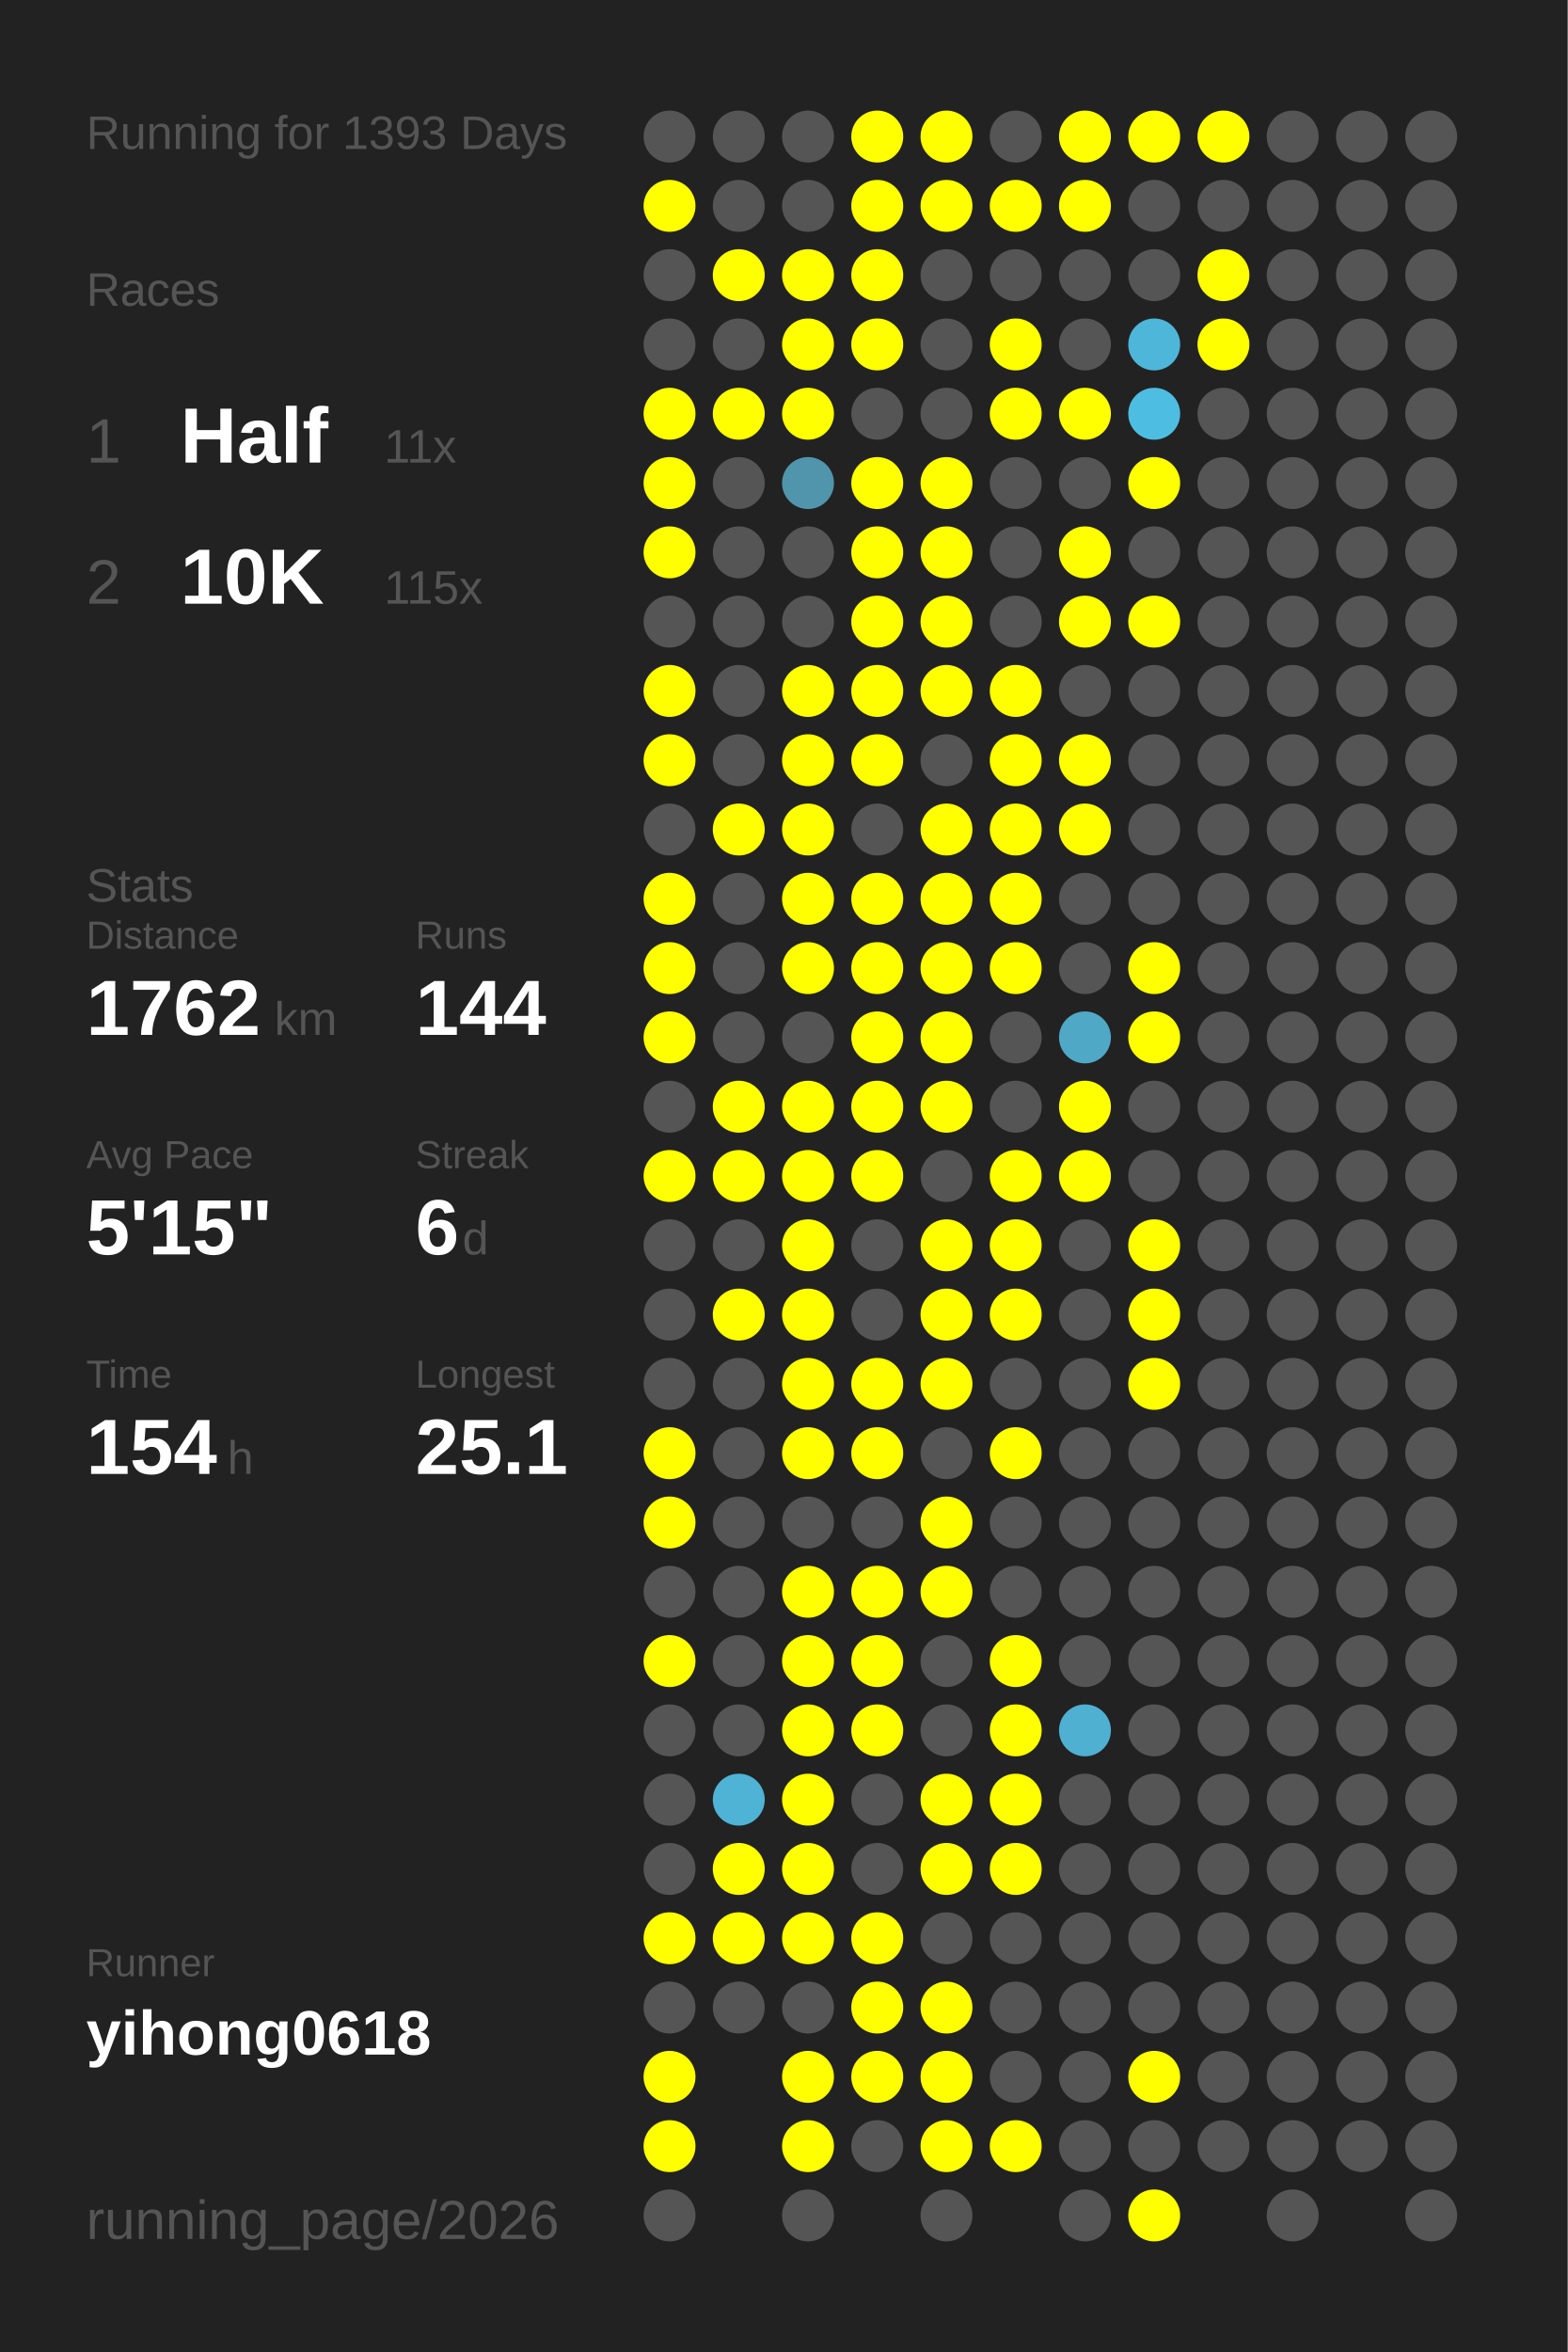
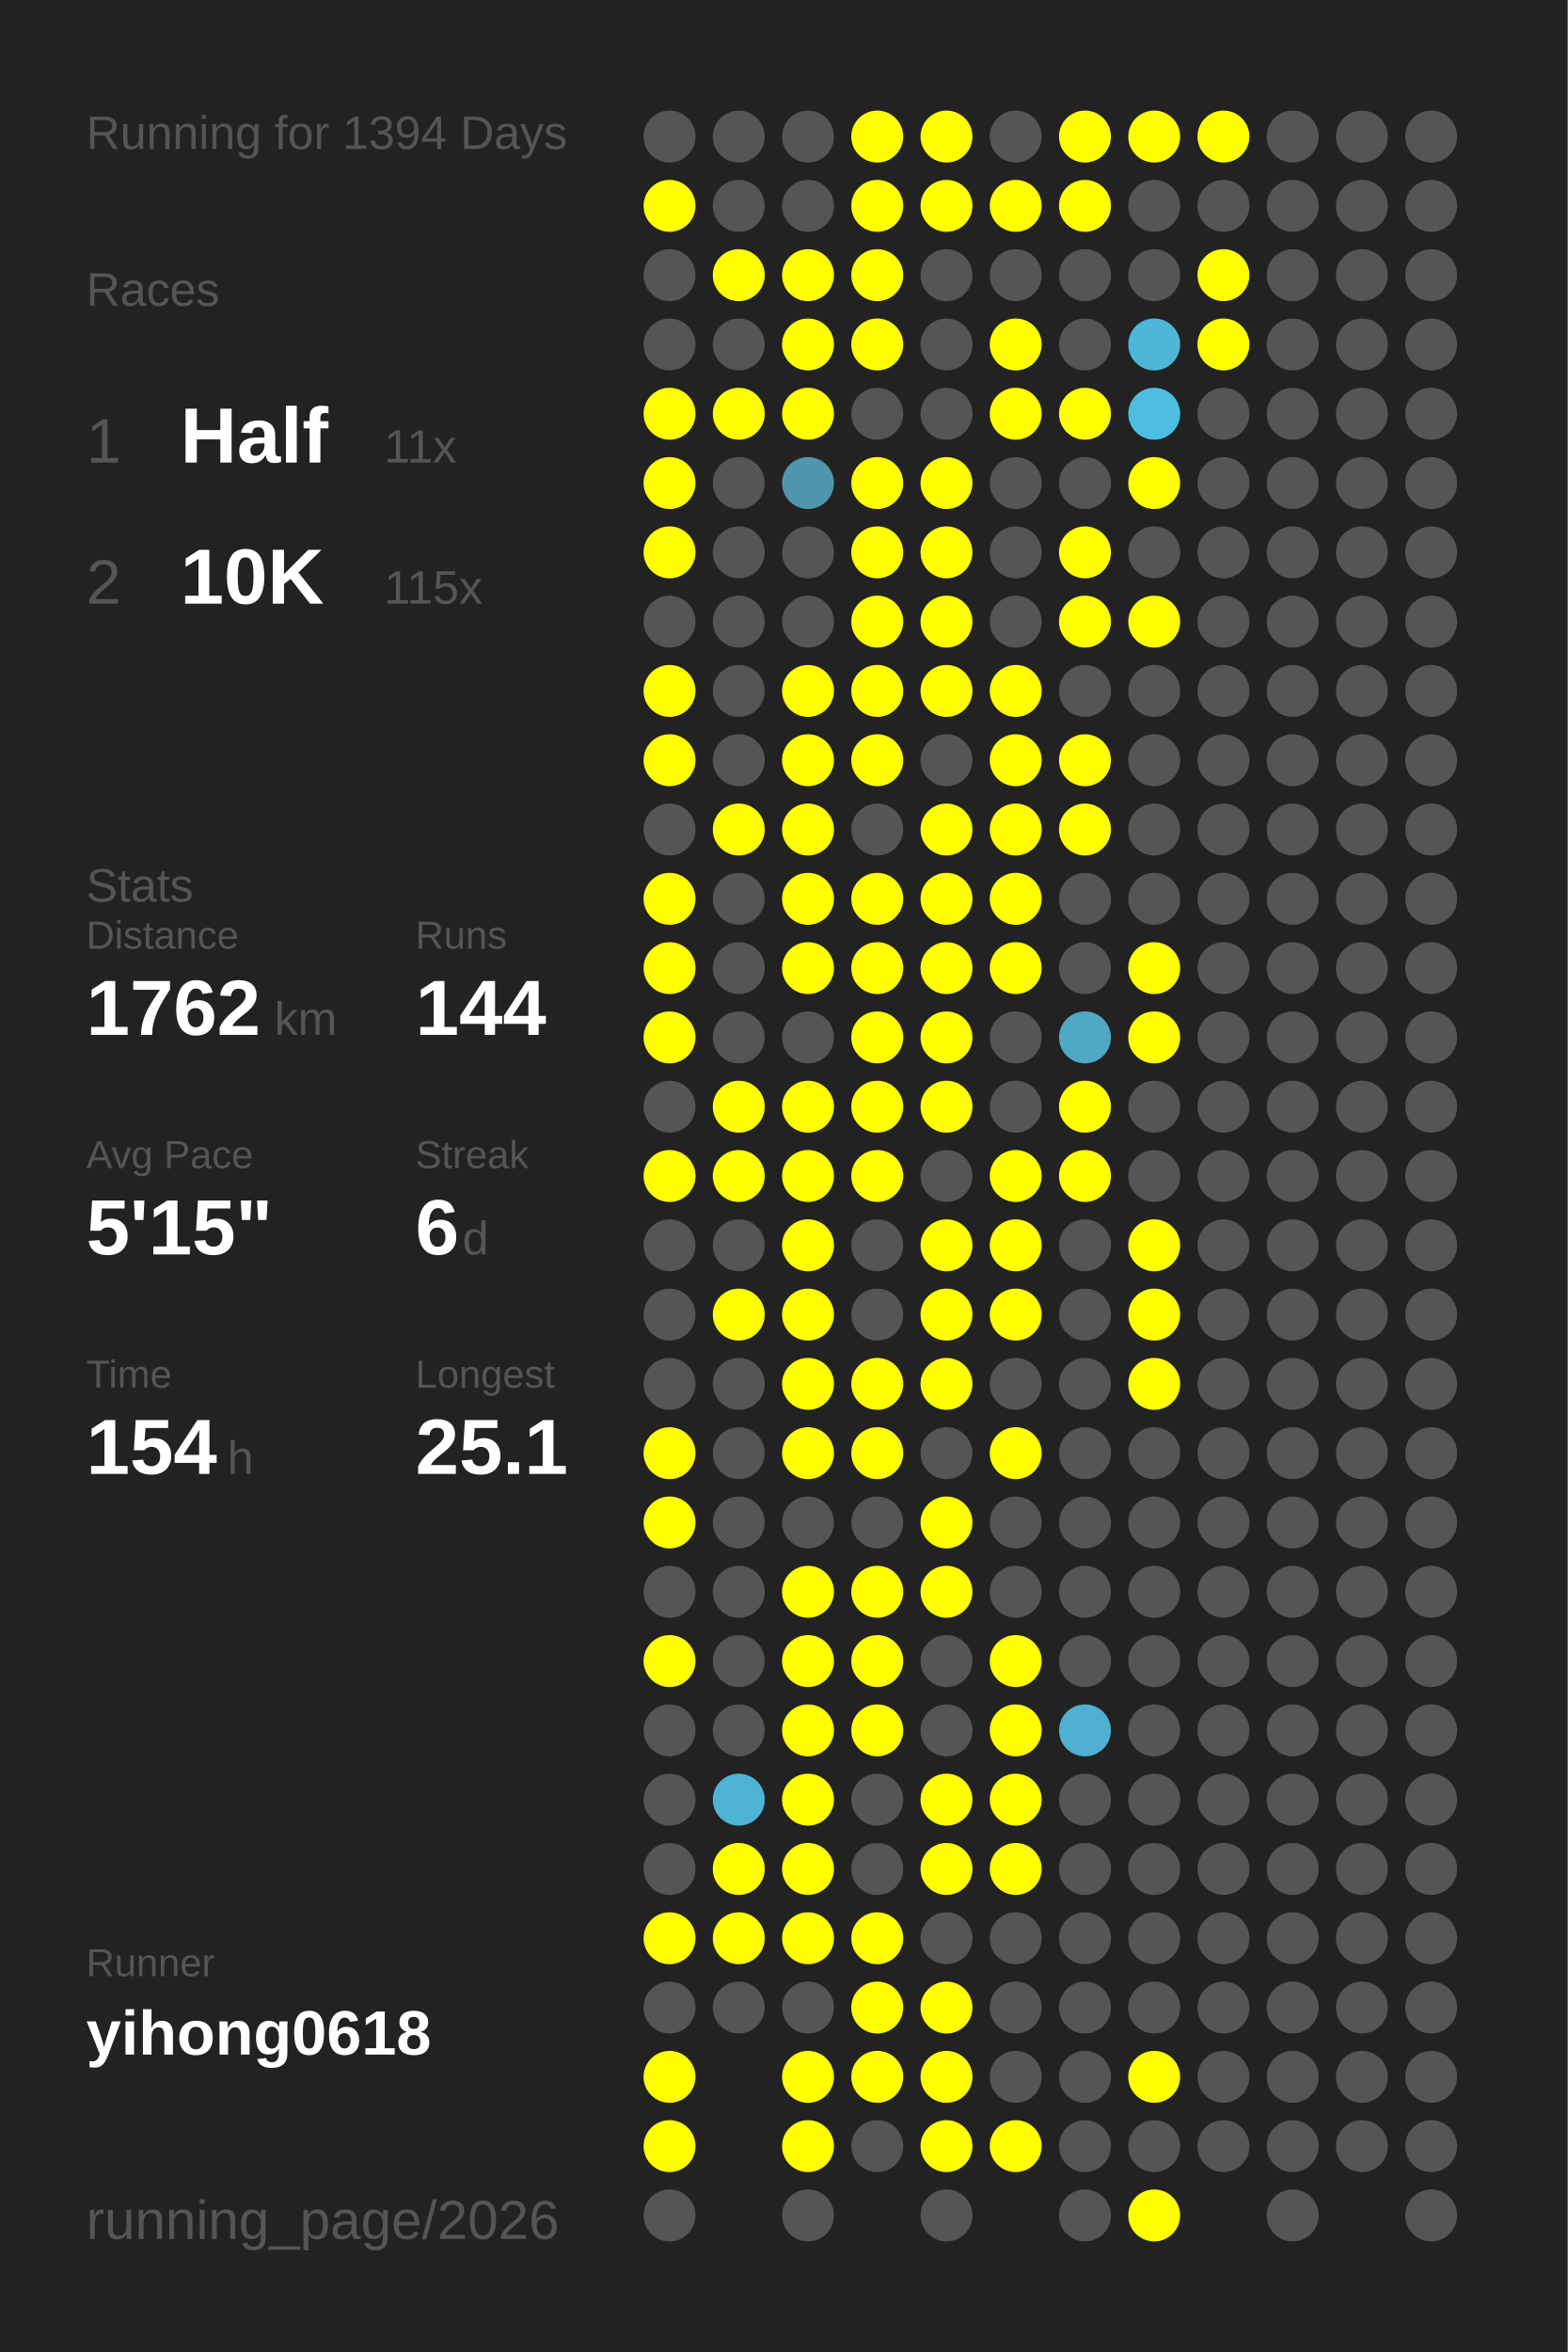
<svg xmlns="http://www.w3.org/2000/svg" baseProfile="full" height="300mm" version="1.1" viewBox="0,0,200,300" width="200mm">
  <defs />
  <rect fill="#222222" height="300" width="200" x="0" y="0" />
-   <text fill="#555555" style="font-size:6px; font-family:Arial;" x="11" y="19">Running for 1393 Days</text>
+   <text fill="#555555" style="font-size:6px; font-family:Arial;" x="11" y="19">Running for 1394 Days</text>
  <text fill="#555555" style="font-size:6px; font-family:Arial;" x="11" y="39">Races</text>
  <text fill="#555555" style="font-size:8px; font-family:Arial;" x="11" y="59">1</text>
  <text fill="#FFFFFF" style="font-size:10px; font-family:Arial; font-weight:bold;" x="23" y="59">Half</text>
  <text fill="#555555" style="font-size:6px; font-family:Arial;" x="49" y="59">11x</text>
  <text fill="#555555" style="font-size:8px; font-family:Arial;" x="11" y="77">2</text>
  <text fill="#FFFFFF" style="font-size:10px; font-family:Arial; font-weight:bold;" x="23" y="77">10K</text>
  <text fill="#555555" style="font-size:6px; font-family:Arial;" x="49" y="77">115x</text>
  <text fill="#555555" style="font-size:6px; font-family:Arial;" x="11" y="115">Stats</text>
  <text fill="#555555" style="font-size:5px; font-family:Arial;" x="11" y="121">Distance</text>
  <text fill="#FFFFFF" style="font-size:10px; font-family:Arial; font-weight:bold;" x="11" y="132">1762</text>
  <text fill="#555555" style="font-size:6px; font-family:Arial;" x="35" y="132">km</text>
  <text fill="#555555" style="font-size:5px; font-family:Arial;" x="53" y="121">Runs</text>
  <text fill="#FFFFFF" style="font-size:10px; font-family:Arial; font-weight:bold;" x="53" y="132">144</text>
  <text fill="#555555" style="font-size:5px; font-family:Arial;" x="11" y="149">Avg Pace</text>
  <text fill="#FFFFFF" style="font-size:10px; font-family:Arial; font-weight:bold;" x="11" y="160">5'15"</text>
  <text fill="#555555" style="font-size:5px; font-family:Arial;" x="53" y="149">Streak</text>
  <text fill="#FFFFFF" style="font-size:10px; font-family:Arial; font-weight:bold;" x="53" y="160">6</text>
  <text fill="#555555" style="font-size:6px; font-family:Arial;" x="59" y="160">d</text>
  <text fill="#555555" style="font-size:5px; font-family:Arial;" x="11" y="177">Time</text>
  <text fill="#FFFFFF" style="font-size:10px; font-family:Arial; font-weight:bold;" x="11" y="188">154</text>
  <text fill="#555555" style="font-size:6px; font-family:Arial;" x="29" y="188">h</text>
  <text fill="#555555" style="font-size:5px; font-family:Arial;" x="53" y="177">Longest</text>
  <text fill="#FFFFFF" style="font-size:10px; font-family:Arial; font-weight:bold;" x="53" y="188">25.1</text>
  <text fill="#555555" style="font-size:5px; font-family:Arial;" x="11" y="252.065">Runner</text>
  <text fill="#FFFFFF" style="font-size:8px; font-family:Arial; font-weight:bold;" x="11" y="262.065">yihong0618</text>
  <text fill="#555555" style="font-size:7px; font-family:Arial;" x="11" y="285.581">running_page/2026</text>
  <circle cx="85.417" cy="17.419" fill="#555555" r="3.312" />
  <circle cx="85.417" cy="26.258" fill="#FFFF00" r="3.312" />
  <circle cx="85.417" cy="35.097" fill="#555555" r="3.312" />
  <circle cx="85.417" cy="43.935" fill="#555555" r="3.312" />
  <circle cx="85.417" cy="52.774" fill="#FFFF00" r="3.312" />
  <circle cx="85.417" cy="61.613" fill="#FFFF00" r="3.312" />
  <circle cx="85.417" cy="70.452" fill="#FFFF00" r="3.312" />
  <circle cx="85.417" cy="79.29" fill="#555555" r="3.312" />
  <circle cx="85.417" cy="88.129" fill="#FFFF00" r="3.312" />
  <circle cx="85.417" cy="96.968" fill="#FFFF00" r="3.312" />
  <circle cx="85.417" cy="105.806" fill="#555555" r="3.312" />
  <circle cx="85.417" cy="114.645" fill="#FFFF00" r="3.312" />
  <circle cx="85.417" cy="123.484" fill="#FFFF00" r="3.312" />
  <circle cx="85.417" cy="132.323" fill="#FFFF00" r="3.312" />
  <circle cx="85.417" cy="141.161" fill="#555555" r="3.312" />
  <circle cx="85.417" cy="150" fill="#FFFF00" r="3.312" />
  <circle cx="85.417" cy="158.839" fill="#555555" r="3.312" />
  <circle cx="85.417" cy="167.677" fill="#555555" r="3.312" />
  <circle cx="85.417" cy="176.516" fill="#555555" r="3.312" />
  <circle cx="85.417" cy="185.355" fill="#FFFF00" r="3.312" />
  <circle cx="85.417" cy="194.194" fill="#FFFF00" r="3.312" />
  <circle cx="85.417" cy="203.032" fill="#555555" r="3.312" />
  <circle cx="85.417" cy="211.871" fill="#FFFF00" r="3.312" />
  <circle cx="85.417" cy="220.71" fill="#555555" r="3.312" />
  <circle cx="85.417" cy="229.548" fill="#555555" r="3.312" />
  <circle cx="85.417" cy="238.387" fill="#555555" r="3.312" />
  <circle cx="85.417" cy="247.226" fill="#FFFF00" r="3.312" />
  <circle cx="85.417" cy="256.065" fill="#555555" r="3.312" />
  <circle cx="85.417" cy="264.903" fill="#FFFF00" r="3.312" />
  <circle cx="85.417" cy="273.742" fill="#FFFF00" r="3.312" />
  <circle cx="85.417" cy="282.581" fill="#555555" r="3.312" />
  <circle cx="94.25" cy="17.419" fill="#555555" r="3.312" />
  <circle cx="94.25" cy="26.258" fill="#555555" r="3.312" />
  <circle cx="94.25" cy="35.097" fill="#FFFF00" r="3.312" />
  <circle cx="94.25" cy="43.935" fill="#555555" r="3.312" />
  <circle cx="94.25" cy="52.774" fill="#FFFF00" r="3.312" />
  <circle cx="94.25" cy="61.613" fill="#555555" r="3.312" />
  <circle cx="94.25" cy="70.452" fill="#555555" r="3.312" />
  <circle cx="94.25" cy="79.29" fill="#555555" r="3.312" />
  <circle cx="94.25" cy="88.129" fill="#555555" r="3.312" />
  <circle cx="94.25" cy="96.968" fill="#555555" r="3.312" />
  <circle cx="94.25" cy="105.806" fill="#FFFF00" r="3.312" />
  <circle cx="94.25" cy="114.645" fill="#555555" r="3.312" />
  <circle cx="94.25" cy="123.484" fill="#555555" r="3.312" />
  <circle cx="94.25" cy="132.323" fill="#555555" r="3.312" />
  <circle cx="94.25" cy="141.161" fill="#FFFF00" r="3.312" />
  <circle cx="94.25" cy="150" fill="#FFFF00" r="3.312" />
  <circle cx="94.25" cy="158.839" fill="#555555" r="3.312" />
  <circle cx="94.25" cy="167.677" fill="#FFFF00" r="3.312" />
  <circle cx="94.25" cy="176.516" fill="#555555" r="3.312" />
  <circle cx="94.25" cy="185.355" fill="#555555" r="3.312" />
  <circle cx="94.25" cy="194.194" fill="#555555" r="3.312" />
  <circle cx="94.25" cy="203.032" fill="#555555" r="3.312" />
  <circle cx="94.25" cy="211.871" fill="#555555" r="3.312" />
  <circle cx="94.25" cy="220.71" fill="#555555" r="3.312" />
  <circle cx="94.25" cy="229.548" fill="#4eb3d5" r="3.312" />
  <circle cx="94.25" cy="238.387" fill="#FFFF00" r="3.312" />
  <circle cx="94.25" cy="247.226" fill="#FFFF00" r="3.312" />
  <circle cx="94.25" cy="256.065" fill="#555555" r="3.312" />
  <circle cx="103.083" cy="17.419" fill="#555555" r="3.312" />
  <circle cx="103.083" cy="26.258" fill="#555555" r="3.312" />
  <circle cx="103.083" cy="35.097" fill="#FFFF00" r="3.312" />
  <circle cx="103.083" cy="43.935" fill="#FFFF00" r="3.312" />
  <circle cx="103.083" cy="52.774" fill="#FFFF00" r="3.312" />
  <circle cx="103.083" cy="61.613" fill="#5095ac" r="3.312" />
  <circle cx="103.083" cy="70.452" fill="#555555" r="3.312" />
  <circle cx="103.083" cy="79.29" fill="#555555" r="3.312" />
  <circle cx="103.083" cy="88.129" fill="#FFFF00" r="3.312" />
  <circle cx="103.083" cy="96.968" fill="#FFFF00" r="3.312" />
  <circle cx="103.083" cy="105.806" fill="#FFFF00" r="3.312" />
  <circle cx="103.083" cy="114.645" fill="#FFFF00" r="3.312" />
  <circle cx="103.083" cy="123.484" fill="#FFFF00" r="3.312" />
  <circle cx="103.083" cy="132.323" fill="#555555" r="3.312" />
  <circle cx="103.083" cy="141.161" fill="#FFFF00" r="3.312" />
  <circle cx="103.083" cy="150" fill="#FFFF00" r="3.312" />
  <circle cx="103.083" cy="158.839" fill="#FFFF00" r="3.312" />
  <circle cx="103.083" cy="167.677" fill="#FFFF00" r="3.312" />
  <circle cx="103.083" cy="176.516" fill="#FFFF00" r="3.312" />
  <circle cx="103.083" cy="185.355" fill="#FFFF00" r="3.312" />
  <circle cx="103.083" cy="194.194" fill="#555555" r="3.312" />
  <circle cx="103.083" cy="203.032" fill="#FFFF00" r="3.312" />
  <circle cx="103.083" cy="211.871" fill="#FFFF00" r="3.312" />
  <circle cx="103.083" cy="220.71" fill="#FFFF00" r="3.312" />
  <circle cx="103.083" cy="229.548" fill="#FFFF00" r="3.312" />
  <circle cx="103.083" cy="238.387" fill="#FFFF00" r="3.312" />
  <circle cx="103.083" cy="247.226" fill="#FFFF00" r="3.312" />
  <circle cx="103.083" cy="256.065" fill="#555555" r="3.312" />
  <circle cx="103.083" cy="264.903" fill="#FFFF00" r="3.312" />
  <circle cx="103.083" cy="273.742" fill="#FFFF00" r="3.312" />
  <circle cx="103.083" cy="282.581" fill="#555555" r="3.312" />
  <circle cx="111.917" cy="17.419" fill="#FFFF00" r="3.312" />
  <circle cx="111.917" cy="26.258" fill="#FFFF00" r="3.312" />
  <circle cx="111.917" cy="35.097" fill="#FFFF00" r="3.312" />
  <circle cx="111.917" cy="43.935" fill="#FFFF00" r="3.312" />
  <circle cx="111.917" cy="52.774" fill="#555555" r="3.312" />
  <circle cx="111.917" cy="61.613" fill="#FFFF00" r="3.312" />
  <circle cx="111.917" cy="70.452" fill="#FFFF00" r="3.312" />
  <circle cx="111.917" cy="79.29" fill="#FFFF00" r="3.312" />
  <circle cx="111.917" cy="88.129" fill="#FFFF00" r="3.312" />
  <circle cx="111.917" cy="96.968" fill="#FFFF00" r="3.312" />
  <circle cx="111.917" cy="105.806" fill="#555555" r="3.312" />
  <circle cx="111.917" cy="114.645" fill="#FFFF00" r="3.312" />
  <circle cx="111.917" cy="123.484" fill="#FFFF00" r="3.312" />
  <circle cx="111.917" cy="132.323" fill="#FFFF00" r="3.312" />
  <circle cx="111.917" cy="141.161" fill="#FFFF00" r="3.312" />
  <circle cx="111.917" cy="150" fill="#FFFF00" r="3.312" />
  <circle cx="111.917" cy="158.839" fill="#555555" r="3.312" />
  <circle cx="111.917" cy="167.677" fill="#555555" r="3.312" />
  <circle cx="111.917" cy="176.516" fill="#FFFF00" r="3.312" />
  <circle cx="111.917" cy="185.355" fill="#FFFF00" r="3.312" />
  <circle cx="111.917" cy="194.194" fill="#555555" r="3.312" />
  <circle cx="111.917" cy="203.032" fill="#FFFF00" r="3.312" />
  <circle cx="111.917" cy="211.871" fill="#FFFF00" r="3.312" />
  <circle cx="111.917" cy="220.71" fill="#FFFF00" r="3.312" />
  <circle cx="111.917" cy="229.548" fill="#555555" r="3.312" />
  <circle cx="111.917" cy="238.387" fill="#555555" r="3.312" />
  <circle cx="111.917" cy="247.226" fill="#FFFF00" r="3.312" />
  <circle cx="111.917" cy="256.065" fill="#FFFF00" r="3.312" />
  <circle cx="111.917" cy="264.903" fill="#FFFF00" r="3.312" />
  <circle cx="111.917" cy="273.742" fill="#555555" r="3.312" />
  <circle cx="120.75" cy="17.419" fill="#FFFF00" r="3.312" />
  <circle cx="120.75" cy="26.258" fill="#FFFF00" r="3.312" />
  <circle cx="120.75" cy="35.097" fill="#555555" r="3.312" />
  <circle cx="120.75" cy="43.935" fill="#555555" r="3.312" />
  <circle cx="120.75" cy="52.774" fill="#555555" r="3.312" />
  <circle cx="120.75" cy="61.613" fill="#FFFF00" r="3.312" />
  <circle cx="120.75" cy="70.452" fill="#FFFF00" r="3.312" />
  <circle cx="120.75" cy="79.29" fill="#FFFF00" r="3.312" />
  <circle cx="120.75" cy="88.129" fill="#FFFF00" r="3.312" />
  <circle cx="120.75" cy="96.968" fill="#555555" r="3.312" />
  <circle cx="120.75" cy="105.806" fill="#FFFF00" r="3.312" />
  <circle cx="120.75" cy="114.645" fill="#FFFF00" r="3.312" />
  <circle cx="120.75" cy="123.484" fill="#FFFF00" r="3.312" />
  <circle cx="120.75" cy="132.323" fill="#FFFF00" r="3.312" />
  <circle cx="120.75" cy="141.161" fill="#FFFF00" r="3.312" />
  <circle cx="120.75" cy="150" fill="#555555" r="3.312" />
  <circle cx="120.75" cy="158.839" fill="#FFFF00" r="3.312" />
  <circle cx="120.75" cy="167.677" fill="#FFFF00" r="3.312" />
  <circle cx="120.75" cy="176.516" fill="#FFFF00" r="3.312" />
  <circle cx="120.75" cy="185.355" fill="#555555" r="3.312" />
  <circle cx="120.75" cy="194.194" fill="#FFFF00" r="3.312" />
  <circle cx="120.75" cy="203.032" fill="#FFFF00" r="3.312" />
  <circle cx="120.75" cy="211.871" fill="#555555" r="3.312" />
  <circle cx="120.75" cy="220.71" fill="#555555" r="3.312" />
  <circle cx="120.75" cy="229.548" fill="#FFFF00" r="3.312" />
  <circle cx="120.75" cy="238.387" fill="#FFFF00" r="3.312" />
  <circle cx="120.75" cy="247.226" fill="#555555" r="3.312" />
  <circle cx="120.75" cy="256.065" fill="#FFFF00" r="3.312" />
  <circle cx="120.75" cy="264.903" fill="#FFFF00" r="3.312" />
  <circle cx="120.75" cy="273.742" fill="#FFFF00" r="3.312" />
  <circle cx="120.75" cy="282.581" fill="#555555" r="3.312" />
  <circle cx="129.583" cy="17.419" fill="#555555" r="3.312" />
  <circle cx="129.583" cy="26.258" fill="#FFFF00" r="3.312" />
  <circle cx="129.583" cy="35.097" fill="#555555" r="3.312" />
  <circle cx="129.583" cy="43.935" fill="#FFFF00" r="3.312" />
  <circle cx="129.583" cy="52.774" fill="#FFFF00" r="3.312" />
  <circle cx="129.583" cy="61.613" fill="#555555" r="3.312" />
  <circle cx="129.583" cy="70.452" fill="#555555" r="3.312" />
  <circle cx="129.583" cy="79.29" fill="#555555" r="3.312" />
  <circle cx="129.583" cy="88.129" fill="#FFFF00" r="3.312" />
  <circle cx="129.583" cy="96.968" fill="#FFFF00" r="3.312" />
  <circle cx="129.583" cy="105.806" fill="#FFFF00" r="3.312" />
  <circle cx="129.583" cy="114.645" fill="#FFFF00" r="3.312" />
  <circle cx="129.583" cy="123.484" fill="#FFFF00" r="3.312" />
  <circle cx="129.583" cy="132.323" fill="#555555" r="3.312" />
  <circle cx="129.583" cy="141.161" fill="#555555" r="3.312" />
  <circle cx="129.583" cy="150" fill="#FFFF00" r="3.312" />
  <circle cx="129.583" cy="158.839" fill="#FFFF00" r="3.312" />
  <circle cx="129.583" cy="167.677" fill="#FFFF00" r="3.312" />
  <circle cx="129.583" cy="176.516" fill="#555555" r="3.312" />
  <circle cx="129.583" cy="185.355" fill="#FFFF00" r="3.312" />
  <circle cx="129.583" cy="194.194" fill="#555555" r="3.312" />
  <circle cx="129.583" cy="203.032" fill="#555555" r="3.312" />
  <circle cx="129.583" cy="211.871" fill="#FFFF00" r="3.312" />
  <circle cx="129.583" cy="220.71" fill="#FFFF00" r="3.312" />
  <circle cx="129.583" cy="229.548" fill="#FFFF00" r="3.312" />
  <circle cx="129.583" cy="238.387" fill="#FFFF00" r="3.312" />
  <circle cx="129.583" cy="247.226" fill="#555555" r="3.312" />
  <circle cx="129.583" cy="256.065" fill="#555555" r="3.312" />
  <circle cx="129.583" cy="264.903" fill="#555555" r="3.312" />
  <circle cx="129.583" cy="273.742" fill="#FFFF00" r="3.312" />
  <circle cx="138.417" cy="17.419" fill="#FFFF00" r="3.312" />
  <circle cx="138.417" cy="26.258" fill="#FFFF00" r="3.312" />
  <circle cx="138.417" cy="35.097" fill="#555555" r="3.312" />
  <circle cx="138.417" cy="43.935" fill="#555555" r="3.312" />
  <circle cx="138.417" cy="52.774" fill="#FFFF00" r="3.312" />
  <circle cx="138.417" cy="61.613" fill="#555555" r="3.312" />
  <circle cx="138.417" cy="70.452" fill="#FFFF00" r="3.312" />
  <circle cx="138.417" cy="79.29" fill="#FFFF00" r="3.312" />
  <circle cx="138.417" cy="88.129" fill="#555555" r="3.312" />
  <circle cx="138.417" cy="96.968" fill="#FFFF00" r="3.312" />
  <circle cx="138.417" cy="105.806" fill="#FFFF00" r="3.312" />
  <circle cx="138.417" cy="114.645" fill="#555555" r="3.312" />
  <circle cx="138.417" cy="123.484" fill="#555555" r="3.312" />
  <circle cx="138.417" cy="132.323" fill="#4fa8c6" r="3.312" />
  <circle cx="138.417" cy="141.161" fill="#FFFF00" r="3.312" />
  <circle cx="138.417" cy="150" fill="#FFFF00" r="3.312" />
  <circle cx="138.417" cy="158.839" fill="#555555" r="3.312" />
  <circle cx="138.417" cy="167.677" fill="#555555" r="3.312" />
  <circle cx="138.417" cy="176.516" fill="#555555" r="3.312" />
  <circle cx="138.417" cy="185.355" fill="#555555" r="3.312" />
  <circle cx="138.417" cy="194.194" fill="#555555" r="3.312" />
  <circle cx="138.417" cy="203.032" fill="#555555" r="3.312" />
  <circle cx="138.417" cy="211.871" fill="#555555" r="3.312" />
  <circle cx="138.417" cy="220.71" fill="#4fb0d1" r="3.312" />
  <circle cx="138.417" cy="229.548" fill="#555555" r="3.312" />
  <circle cx="138.417" cy="238.387" fill="#555555" r="3.312" />
  <circle cx="138.417" cy="247.226" fill="#555555" r="3.312" />
  <circle cx="138.417" cy="256.065" fill="#555555" r="3.312" />
  <circle cx="138.417" cy="264.903" fill="#555555" r="3.312" />
  <circle cx="138.417" cy="273.742" fill="#555555" r="3.312" />
  <circle cx="138.417" cy="282.581" fill="#555555" r="3.312" />
  <circle cx="147.25" cy="17.419" fill="#FFFF00" r="3.312" />
  <circle cx="147.25" cy="26.258" fill="#555555" r="3.312" />
  <circle cx="147.25" cy="35.097" fill="#555555" r="3.312" />
  <circle cx="147.25" cy="43.935" fill="#4eb6d9" r="3.312" />
  <circle cx="147.25" cy="52.774" fill="#4ebde2" r="3.312" />
  <circle cx="147.25" cy="61.613" fill="#FFFF00" r="3.312" />
  <circle cx="147.25" cy="70.452" fill="#555555" r="3.312" />
  <circle cx="147.25" cy="79.29" fill="#FFFF00" r="3.312" />
  <circle cx="147.25" cy="88.129" fill="#555555" r="3.312" />
  <circle cx="147.25" cy="96.968" fill="#555555" r="3.312" />
  <circle cx="147.25" cy="105.806" fill="#555555" r="3.312" />
  <circle cx="147.25" cy="114.645" fill="#555555" r="3.312" />
  <circle cx="147.25" cy="123.484" fill="#FFFF00" r="3.312" />
  <circle cx="147.25" cy="132.323" fill="#FFFF00" r="3.312" />
  <circle cx="147.25" cy="141.161" fill="#555555" r="3.312" />
  <circle cx="147.25" cy="150" fill="#555555" r="3.312" />
  <circle cx="147.25" cy="158.839" fill="#FFFF00" r="3.312" />
  <circle cx="147.25" cy="167.677" fill="#FFFF00" r="3.312" />
  <circle cx="147.25" cy="176.516" fill="#FFFF00" r="3.312" />
  <circle cx="147.25" cy="185.355" fill="#555555" r="3.312" />
  <circle cx="147.25" cy="194.194" fill="#555555" r="3.312" />
  <circle cx="147.25" cy="203.032" fill="#555555" r="3.312" />
  <circle cx="147.25" cy="211.871" fill="#555555" r="3.312" />
  <circle cx="147.25" cy="220.71" fill="#555555" r="3.312" />
  <circle cx="147.25" cy="229.548" fill="#555555" r="3.312" />
  <circle cx="147.25" cy="238.387" fill="#555555" r="3.312" />
  <circle cx="147.25" cy="247.226" fill="#555555" r="3.312" />
  <circle cx="147.25" cy="256.065" fill="#555555" r="3.312" />
  <circle cx="147.25" cy="264.903" fill="#FFFF00" r="3.312" />
  <circle cx="147.25" cy="273.742" fill="#555555" r="3.312" />
  <circle cx="147.25" cy="282.581" fill="#FFFF00" r="3.312" />
  <circle cx="156.083" cy="17.419" fill="#FFFF00" r="3.312" />
  <circle cx="156.083" cy="26.258" fill="#555555" r="3.312" />
  <circle cx="156.083" cy="35.097" fill="#FFFF00" r="3.312" />
  <circle cx="156.083" cy="43.935" fill="#FFFF00" r="3.312" />
  <circle cx="156.083" cy="52.774" fill="#555555" r="3.312" />
  <circle cx="156.083" cy="61.613" fill="#555555" r="3.312" />
  <circle cx="156.083" cy="70.452" fill="#555555" r="3.312" />
  <circle cx="156.083" cy="79.29" fill="#555555" r="3.312" />
  <circle cx="156.083" cy="88.129" fill="#555555" r="3.312" />
  <circle cx="156.083" cy="96.968" fill="#555555" r="3.312" />
  <circle cx="156.083" cy="105.806" fill="#555555" r="3.312" />
  <circle cx="156.083" cy="114.645" fill="#555555" r="3.312" />
  <circle cx="156.083" cy="123.484" fill="#555555" r="3.312" />
  <circle cx="156.083" cy="132.323" fill="#555555" r="3.312" />
  <circle cx="156.083" cy="141.161" fill="#555555" r="3.312" />
  <circle cx="156.083" cy="150" fill="#555555" r="3.312" />
  <circle cx="156.083" cy="158.839" fill="#555555" r="3.312" />
  <circle cx="156.083" cy="167.677" fill="#555555" r="3.312" />
  <circle cx="156.083" cy="176.516" fill="#555555" r="3.312" />
  <circle cx="156.083" cy="185.355" fill="#555555" r="3.312" />
  <circle cx="156.083" cy="194.194" fill="#555555" r="3.312" />
  <circle cx="156.083" cy="203.032" fill="#555555" r="3.312" />
  <circle cx="156.083" cy="211.871" fill="#555555" r="3.312" />
  <circle cx="156.083" cy="220.71" fill="#555555" r="3.312" />
  <circle cx="156.083" cy="229.548" fill="#555555" r="3.312" />
  <circle cx="156.083" cy="238.387" fill="#555555" r="3.312" />
  <circle cx="156.083" cy="247.226" fill="#555555" r="3.312" />
  <circle cx="156.083" cy="256.065" fill="#555555" r="3.312" />
  <circle cx="156.083" cy="264.903" fill="#555555" r="3.312" />
  <circle cx="156.083" cy="273.742" fill="#555555" r="3.312" />
  <circle cx="164.917" cy="17.419" fill="#555555" r="3.312" />
  <circle cx="164.917" cy="26.258" fill="#555555" r="3.312" />
  <circle cx="164.917" cy="35.097" fill="#555555" r="3.312" />
  <circle cx="164.917" cy="43.935" fill="#555555" r="3.312" />
  <circle cx="164.917" cy="52.774" fill="#555555" r="3.312" />
  <circle cx="164.917" cy="61.613" fill="#555555" r="3.312" />
  <circle cx="164.917" cy="70.452" fill="#555555" r="3.312" />
  <circle cx="164.917" cy="79.29" fill="#555555" r="3.312" />
  <circle cx="164.917" cy="88.129" fill="#555555" r="3.312" />
  <circle cx="164.917" cy="96.968" fill="#555555" r="3.312" />
  <circle cx="164.917" cy="105.806" fill="#555555" r="3.312" />
  <circle cx="164.917" cy="114.645" fill="#555555" r="3.312" />
  <circle cx="164.917" cy="123.484" fill="#555555" r="3.312" />
  <circle cx="164.917" cy="132.323" fill="#555555" r="3.312" />
  <circle cx="164.917" cy="141.161" fill="#555555" r="3.312" />
  <circle cx="164.917" cy="150" fill="#555555" r="3.312" />
  <circle cx="164.917" cy="158.839" fill="#555555" r="3.312" />
  <circle cx="164.917" cy="167.677" fill="#555555" r="3.312" />
  <circle cx="164.917" cy="176.516" fill="#555555" r="3.312" />
  <circle cx="164.917" cy="185.355" fill="#555555" r="3.312" />
  <circle cx="164.917" cy="194.194" fill="#555555" r="3.312" />
  <circle cx="164.917" cy="203.032" fill="#555555" r="3.312" />
  <circle cx="164.917" cy="211.871" fill="#555555" r="3.312" />
  <circle cx="164.917" cy="220.71" fill="#555555" r="3.312" />
  <circle cx="164.917" cy="229.548" fill="#555555" r="3.312" />
  <circle cx="164.917" cy="238.387" fill="#555555" r="3.312" />
  <circle cx="164.917" cy="247.226" fill="#555555" r="3.312" />
  <circle cx="164.917" cy="256.065" fill="#555555" r="3.312" />
  <circle cx="164.917" cy="264.903" fill="#555555" r="3.312" />
  <circle cx="164.917" cy="273.742" fill="#555555" r="3.312" />
  <circle cx="164.917" cy="282.581" fill="#555555" r="3.312" />
  <circle cx="173.75" cy="17.419" fill="#555555" r="3.312" />
  <circle cx="173.75" cy="26.258" fill="#555555" r="3.312" />
  <circle cx="173.75" cy="35.097" fill="#555555" r="3.312" />
  <circle cx="173.75" cy="43.935" fill="#555555" r="3.312" />
  <circle cx="173.75" cy="52.774" fill="#555555" r="3.312" />
  <circle cx="173.75" cy="61.613" fill="#555555" r="3.312" />
  <circle cx="173.75" cy="70.452" fill="#555555" r="3.312" />
  <circle cx="173.75" cy="79.29" fill="#555555" r="3.312" />
  <circle cx="173.75" cy="88.129" fill="#555555" r="3.312" />
  <circle cx="173.75" cy="96.968" fill="#555555" r="3.312" />
  <circle cx="173.75" cy="105.806" fill="#555555" r="3.312" />
  <circle cx="173.75" cy="114.645" fill="#555555" r="3.312" />
  <circle cx="173.75" cy="123.484" fill="#555555" r="3.312" />
  <circle cx="173.75" cy="132.323" fill="#555555" r="3.312" />
  <circle cx="173.75" cy="141.161" fill="#555555" r="3.312" />
  <circle cx="173.75" cy="150" fill="#555555" r="3.312" />
  <circle cx="173.75" cy="158.839" fill="#555555" r="3.312" />
  <circle cx="173.75" cy="167.677" fill="#555555" r="3.312" />
  <circle cx="173.75" cy="176.516" fill="#555555" r="3.312" />
  <circle cx="173.75" cy="185.355" fill="#555555" r="3.312" />
  <circle cx="173.75" cy="194.194" fill="#555555" r="3.312" />
  <circle cx="173.75" cy="203.032" fill="#555555" r="3.312" />
  <circle cx="173.75" cy="211.871" fill="#555555" r="3.312" />
  <circle cx="173.75" cy="220.71" fill="#555555" r="3.312" />
  <circle cx="173.75" cy="229.548" fill="#555555" r="3.312" />
  <circle cx="173.75" cy="238.387" fill="#555555" r="3.312" />
  <circle cx="173.75" cy="247.226" fill="#555555" r="3.312" />
  <circle cx="173.75" cy="256.065" fill="#555555" r="3.312" />
  <circle cx="173.75" cy="264.903" fill="#555555" r="3.312" />
  <circle cx="173.75" cy="273.742" fill="#555555" r="3.312" />
  <circle cx="182.583" cy="17.419" fill="#555555" r="3.312" />
  <circle cx="182.583" cy="26.258" fill="#555555" r="3.312" />
  <circle cx="182.583" cy="35.097" fill="#555555" r="3.312" />
  <circle cx="182.583" cy="43.935" fill="#555555" r="3.312" />
  <circle cx="182.583" cy="52.774" fill="#555555" r="3.312" />
  <circle cx="182.583" cy="61.613" fill="#555555" r="3.312" />
  <circle cx="182.583" cy="70.452" fill="#555555" r="3.312" />
  <circle cx="182.583" cy="79.29" fill="#555555" r="3.312" />
  <circle cx="182.583" cy="88.129" fill="#555555" r="3.312" />
  <circle cx="182.583" cy="96.968" fill="#555555" r="3.312" />
  <circle cx="182.583" cy="105.806" fill="#555555" r="3.312" />
  <circle cx="182.583" cy="114.645" fill="#555555" r="3.312" />
  <circle cx="182.583" cy="123.484" fill="#555555" r="3.312" />
  <circle cx="182.583" cy="132.323" fill="#555555" r="3.312" />
  <circle cx="182.583" cy="141.161" fill="#555555" r="3.312" />
  <circle cx="182.583" cy="150" fill="#555555" r="3.312" />
  <circle cx="182.583" cy="158.839" fill="#555555" r="3.312" />
  <circle cx="182.583" cy="167.677" fill="#555555" r="3.312" />
  <circle cx="182.583" cy="176.516" fill="#555555" r="3.312" />
  <circle cx="182.583" cy="185.355" fill="#555555" r="3.312" />
  <circle cx="182.583" cy="194.194" fill="#555555" r="3.312" />
  <circle cx="182.583" cy="203.032" fill="#555555" r="3.312" />
  <circle cx="182.583" cy="211.871" fill="#555555" r="3.312" />
  <circle cx="182.583" cy="220.71" fill="#555555" r="3.312" />
  <circle cx="182.583" cy="229.548" fill="#555555" r="3.312" />
  <circle cx="182.583" cy="238.387" fill="#555555" r="3.312" />
  <circle cx="182.583" cy="247.226" fill="#555555" r="3.312" />
  <circle cx="182.583" cy="256.065" fill="#555555" r="3.312" />
  <circle cx="182.583" cy="264.903" fill="#555555" r="3.312" />
  <circle cx="182.583" cy="273.742" fill="#555555" r="3.312" />
  <circle cx="182.583" cy="282.581" fill="#555555" r="3.312" />
</svg>
